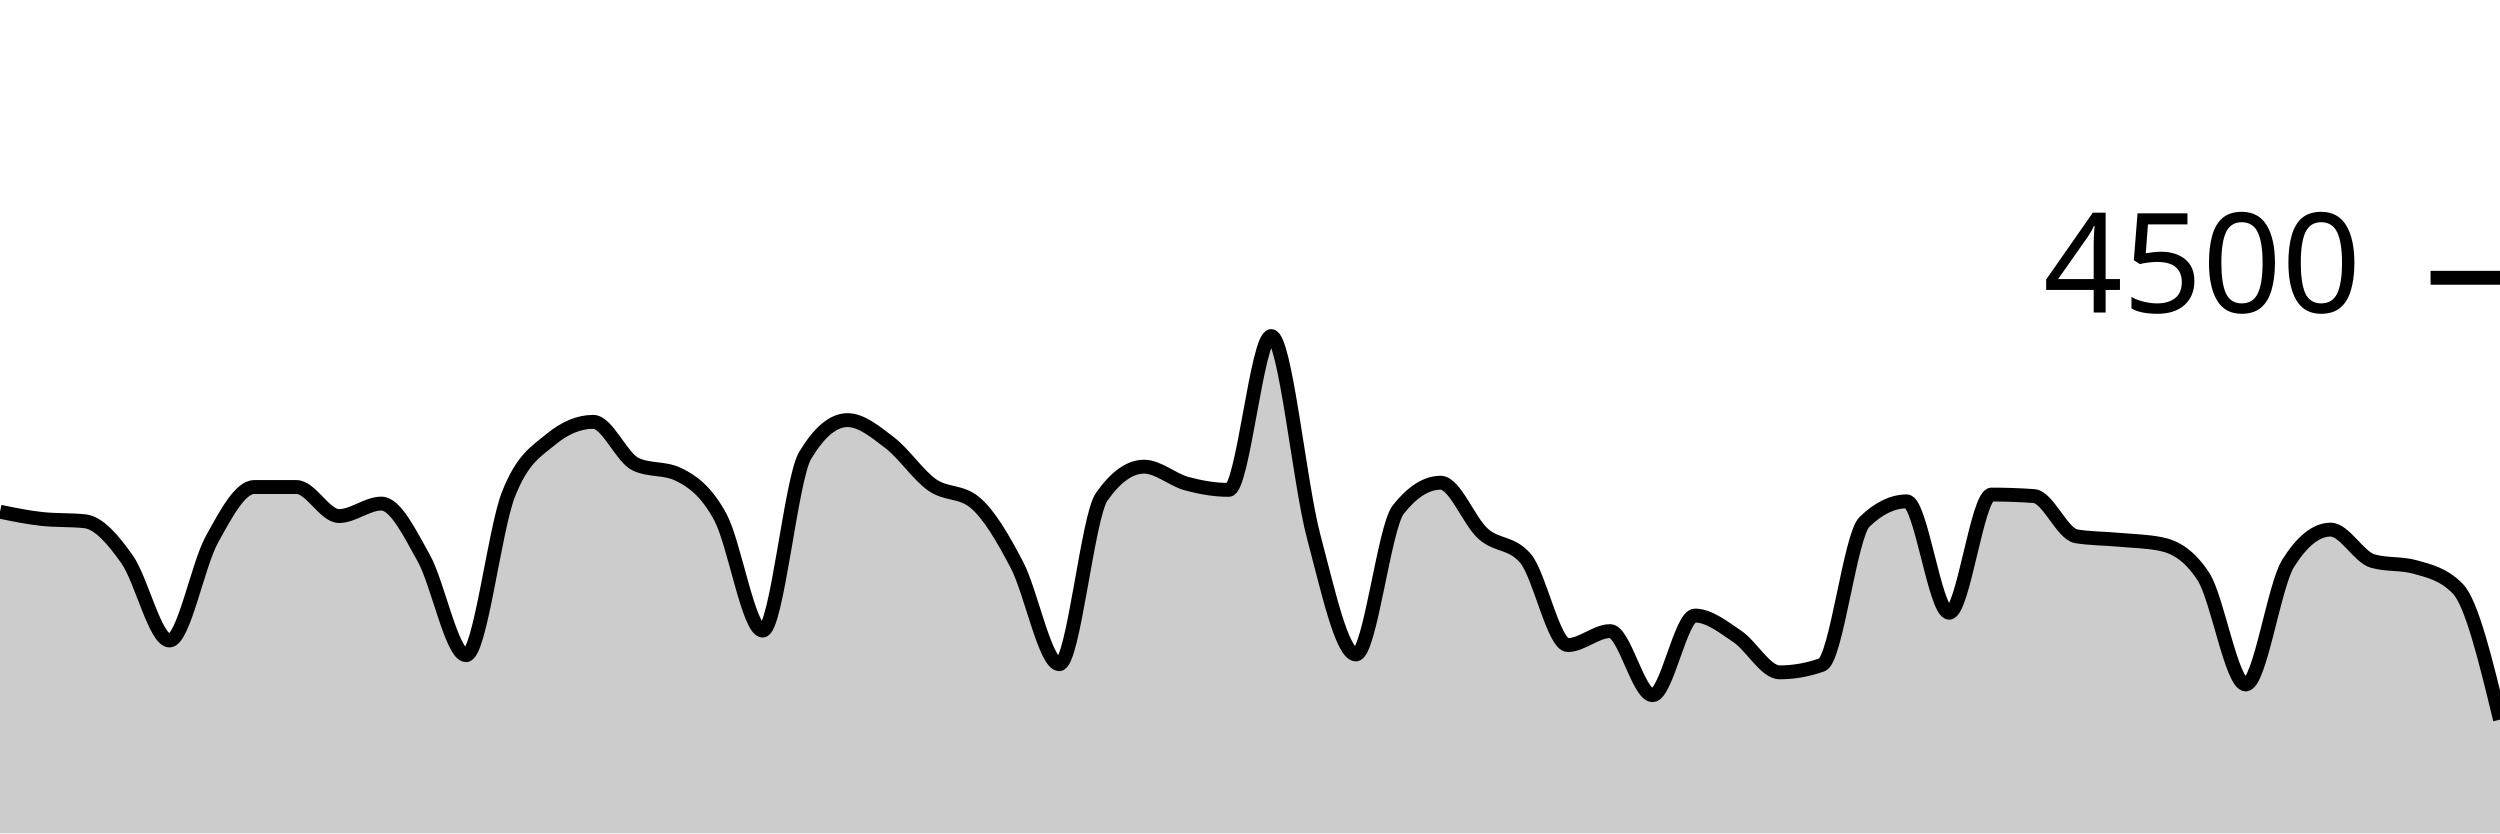
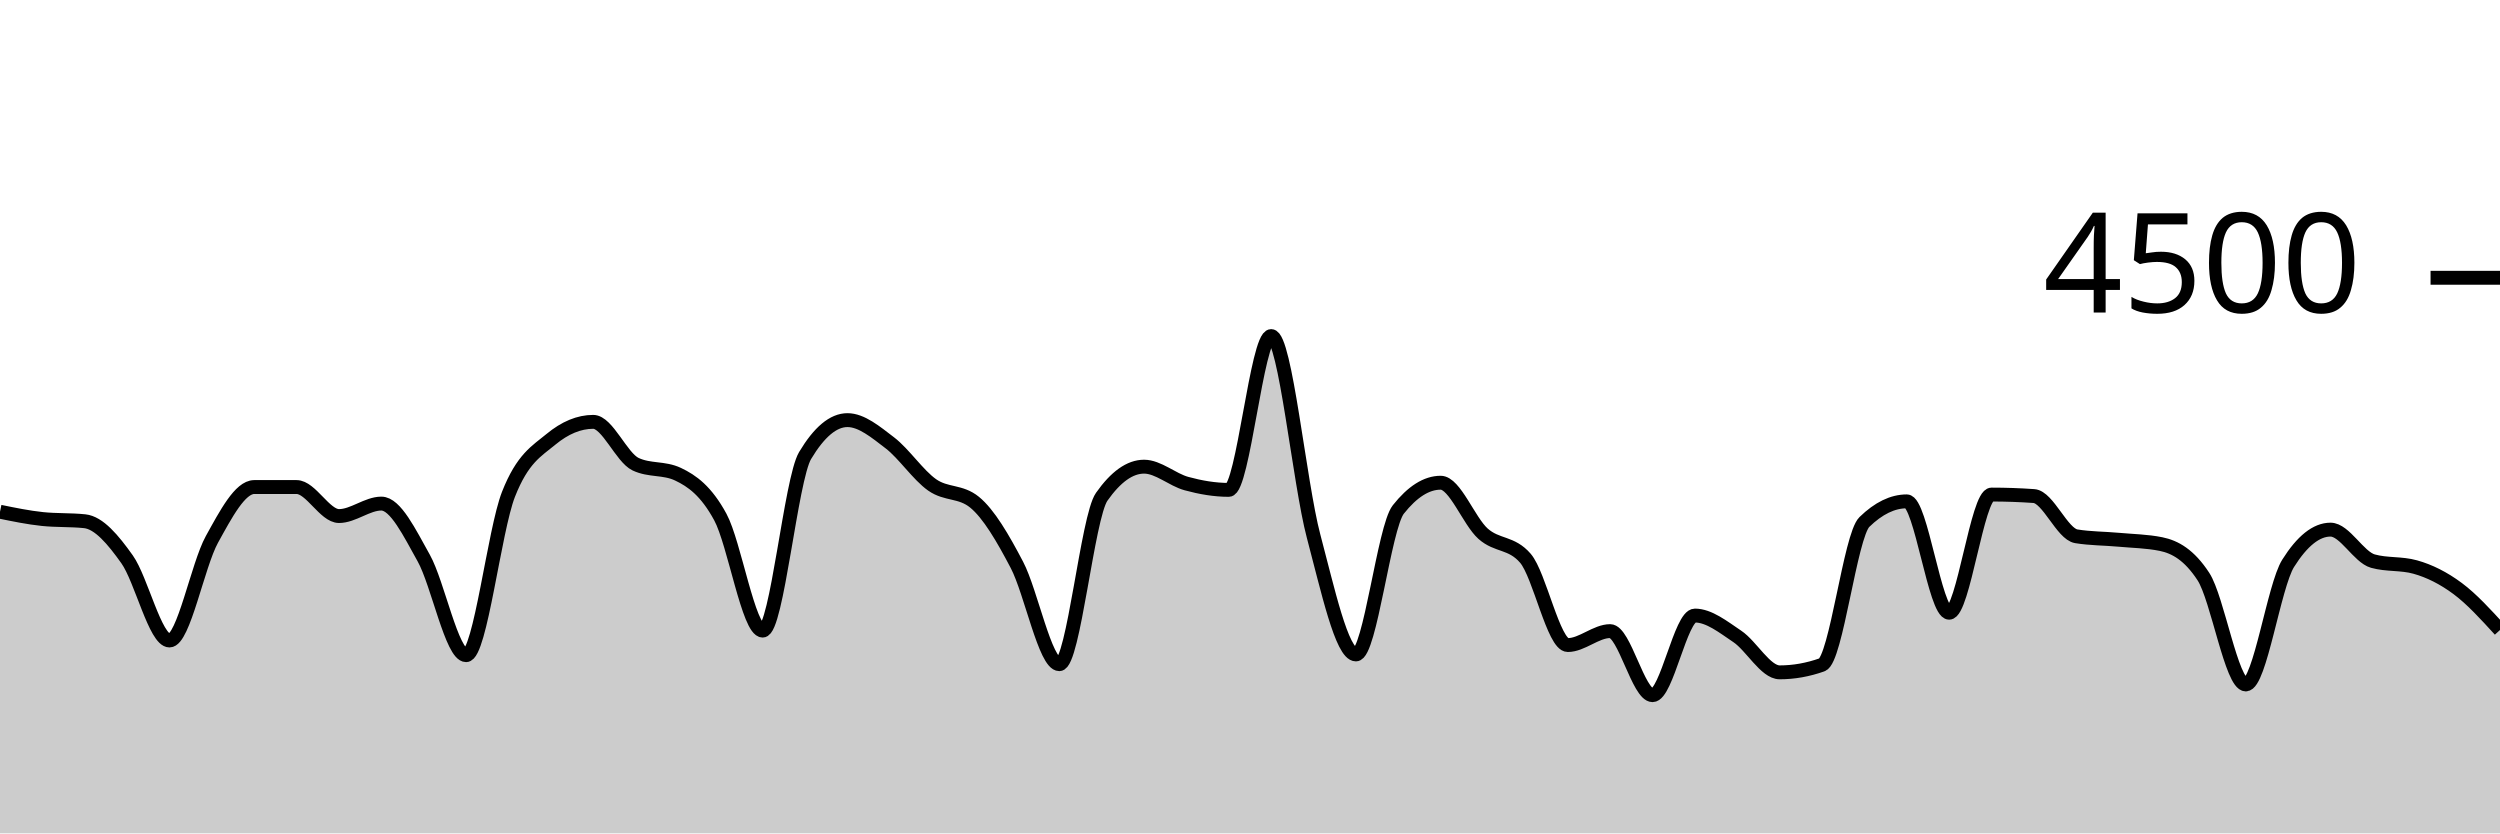
<svg xmlns="http://www.w3.org/2000/svg" viewBox="0 0 180 60">
  <g transform="translate(0,20)">
-     <path class="area" fill="rgba(0, 0, 0, 0.2)" d="M0,16.844C1.017,17.053,2.034,17.262,3.051,17.369C4.068,17.476,5.085,17.422,6.102,17.529C7.119,17.636,8.136,18.844,9.153,20.276C10.169,21.707,11.186,26.116,12.203,26.116C13.22,26.116,14.237,20.686,15.254,18.844C16.271,17.003,17.288,15.067,18.305,15.067C19.322,15.067,20.339,15.067,21.356,15.067C22.373,15.067,23.39,17.156,24.407,17.156C25.424,17.156,26.441,16.258,27.458,16.258C28.475,16.258,29.492,18.359,30.508,20.178C31.525,21.997,32.542,27.173,33.559,27.173C34.576,27.173,35.593,18.181,36.61,15.591C37.627,13.001,38.644,12.477,39.661,11.636C40.678,10.794,41.695,10.373,42.712,10.373C43.729,10.373,44.746,12.942,45.763,13.422C46.78,13.902,47.797,13.662,48.814,14.142C49.831,14.622,50.847,15.35,51.864,17.227C52.881,19.104,53.898,25.404,54.915,25.404C55.932,25.404,56.949,14.501,57.966,12.8C58.983,11.099,60,10.249,61.017,10.249C62.034,10.249,63.051,11.107,64.068,11.884C65.085,12.662,66.102,14.203,67.119,14.916C68.136,15.628,69.153,15.33,70.169,16.16C71.186,16.99,72.203,18.732,73.22,20.676C74.237,22.619,75.254,27.822,76.271,27.822C77.288,27.822,78.305,17.215,79.322,15.769C80.339,14.323,81.356,13.6,82.373,13.6C83.39,13.6,84.407,14.539,85.424,14.818C86.441,15.096,87.458,15.271,88.475,15.271C89.492,15.271,90.508,4.196,91.525,4.196C92.542,4.196,93.559,14.775,94.576,18.596C95.593,22.416,96.61,27.12,97.627,27.12C98.644,27.12,99.661,17.97,100.678,16.684C101.695,15.399,102.712,14.756,103.729,14.756C104.746,14.756,105.763,17.52,106.78,18.427C107.797,19.333,108.814,19.016,109.831,20.196C110.847,21.375,111.864,26.444,112.881,26.444C113.898,26.444,114.915,25.44,115.932,25.44C116.949,25.44,117.966,30.053,118.983,30.053C120,30.053,121.017,24.32,122.034,24.32C123.051,24.32,124.068,25.141,125.085,25.822C126.102,26.504,127.119,28.409,128.136,28.409C129.153,28.409,130.169,28.228,131.186,27.867C132.203,27.505,133.22,18.572,134.237,17.582C135.254,16.593,136.271,16.098,137.288,16.098C138.305,16.098,139.322,24.116,140.339,24.116C141.356,24.116,142.373,15.609,143.39,15.609C144.407,15.609,145.424,15.644,146.441,15.716C147.458,15.787,148.475,18.447,149.492,18.613C150.508,18.779,151.525,18.769,152.542,18.862C153.559,18.956,154.576,18.966,155.593,19.173C156.61,19.381,157.627,19.953,158.644,21.511C159.661,23.07,160.678,29.28,161.695,29.28C162.712,29.28,163.729,22.178,164.746,20.56C165.763,18.942,166.78,18.133,167.797,18.133C168.814,18.133,169.831,20.116,170.847,20.4C171.864,20.684,172.881,20.542,173.898,20.827C174.915,21.111,175.932,21.342,176.949,22.373C177.966,23.404,178.983,27.609,180,31.813L180,40C178.983,40,177.966,40,176.949,40C175.932,40,174.915,40,173.898,40C172.881,40,171.864,40,170.847,40C169.831,40,168.814,40,167.797,40C166.78,40,165.763,40,164.746,40C163.729,40,162.712,40,161.695,40C160.678,40,159.661,40,158.644,40C157.627,40,156.61,40,155.593,40C154.576,40,153.559,40,152.542,40C151.525,40,150.508,40,149.492,40C148.475,40,147.458,40,146.441,40C145.424,40,144.407,40,143.39,40C142.373,40,141.356,40,140.339,40C139.322,40,138.305,40,137.288,40C136.271,40,135.254,40,134.237,40C133.22,40,132.203,40,131.186,40C130.169,40,129.153,40,128.136,40C127.119,40,126.102,40,125.085,40C124.068,40,123.051,40,122.034,40C121.017,40,120,40,118.983,40C117.966,40,116.949,40,115.932,40C114.915,40,113.898,40,112.881,40C111.864,40,110.847,40,109.831,40C108.814,40,107.797,40,106.78,40C105.763,40,104.746,40,103.729,40C102.712,40,101.695,40,100.678,40C99.661,40,98.644,40,97.627,40C96.61,40,95.593,40,94.576,40C93.559,40,92.542,40,91.525,40C90.508,40,89.492,40,88.475,40C87.458,40,86.441,40,85.424,40C84.407,40,83.39,40,82.373,40C81.356,40,80.339,40,79.322,40C78.305,40,77.288,40,76.271,40C75.254,40,74.237,40,73.22,40C72.203,40,71.186,40,70.169,40C69.153,40,68.136,40,67.119,40C66.102,40,65.085,40,64.068,40C63.051,40,62.034,40,61.017,40C60,40,58.983,40,57.966,40C56.949,40,55.932,40,54.915,40C53.898,40,52.881,40,51.864,40C50.847,40,49.831,40,48.814,40C47.797,40,46.78,40,45.763,40C44.746,40,43.729,40,42.712,40C41.695,40,40.678,40,39.661,40C38.644,40,37.627,40,36.61,40C35.593,40,34.576,40,33.559,40C32.542,40,31.525,40,30.508,40C29.492,40,28.475,40,27.458,40C26.441,40,25.424,40,24.407,40C23.39,40,22.373,40,21.356,40C20.339,40,19.322,40,18.305,40C17.288,40,16.271,40,15.254,40C14.237,40,13.22,40,12.203,40C11.186,40,10.169,40,9.153,40C8.136,40,7.119,40,6.102,40C5.085,40,4.068,40,3.051,40C2.034,40,1.017,40,0,40Z" />
-     <path class="line" stroke="black" fill="none" d="M0,16.844C1.017,17.053,2.034,17.262,3.051,17.369C4.068,17.476,5.085,17.422,6.102,17.529C7.119,17.636,8.136,18.844,9.153,20.276C10.169,21.707,11.186,26.116,12.203,26.116C13.22,26.116,14.237,20.686,15.254,18.844C16.271,17.003,17.288,15.067,18.305,15.067C19.322,15.067,20.339,15.067,21.356,15.067C22.373,15.067,23.39,17.156,24.407,17.156C25.424,17.156,26.441,16.258,27.458,16.258C28.475,16.258,29.492,18.359,30.508,20.178C31.525,21.997,32.542,27.173,33.559,27.173C34.576,27.173,35.593,18.181,36.61,15.591C37.627,13.001,38.644,12.477,39.661,11.636C40.678,10.794,41.695,10.373,42.712,10.373C43.729,10.373,44.746,12.942,45.763,13.422C46.78,13.902,47.797,13.662,48.814,14.142C49.831,14.622,50.847,15.35,51.864,17.227C52.881,19.104,53.898,25.404,54.915,25.404C55.932,25.404,56.949,14.501,57.966,12.8C58.983,11.099,60,10.249,61.017,10.249C62.034,10.249,63.051,11.107,64.068,11.884C65.085,12.662,66.102,14.203,67.119,14.916C68.136,15.628,69.153,15.33,70.169,16.16C71.186,16.99,72.203,18.732,73.22,20.676C74.237,22.619,75.254,27.822,76.271,27.822C77.288,27.822,78.305,17.215,79.322,15.769C80.339,14.323,81.356,13.6,82.373,13.6C83.39,13.6,84.407,14.539,85.424,14.818C86.441,15.096,87.458,15.271,88.475,15.271C89.492,15.271,90.508,4.196,91.525,4.196C92.542,4.196,93.559,14.775,94.576,18.596C95.593,22.416,96.61,27.12,97.627,27.12C98.644,27.12,99.661,17.97,100.678,16.684C101.695,15.399,102.712,14.756,103.729,14.756C104.746,14.756,105.763,17.52,106.78,18.427C107.797,19.333,108.814,19.016,109.831,20.196C110.847,21.375,111.864,26.444,112.881,26.444C113.898,26.444,114.915,25.44,115.932,25.44C116.949,25.44,117.966,30.053,118.983,30.053C120,30.053,121.017,24.32,122.034,24.32C123.051,24.32,124.068,25.141,125.085,25.822C126.102,26.504,127.119,28.409,128.136,28.409C129.153,28.409,130.169,28.228,131.186,27.867C132.203,27.505,133.22,18.572,134.237,17.582C135.254,16.593,136.271,16.098,137.288,16.098C138.305,16.098,139.322,24.116,140.339,24.116C141.356,24.116,142.373,15.609,143.39,15.609C144.407,15.609,145.424,15.644,146.441,15.716C147.458,15.787,148.475,18.447,149.492,18.613C150.508,18.779,151.525,18.769,152.542,18.862C153.559,18.956,154.576,18.966,155.593,19.173C156.61,19.381,157.627,19.953,158.644,21.511C159.661,23.07,160.678,29.28,161.695,29.28C162.712,29.28,163.729,22.178,164.746,20.56C165.763,18.942,166.78,18.133,167.797,18.133C168.814,18.133,169.831,20.116,170.847,20.4C171.864,20.684,172.881,20.542,173.898,20.827C174.915,21.111,175.932,21.342,176.949,22.373C177.966,23.404,178.983,27.609,180,31.813" />
+     <path class="area" fill="rgba(0, 0, 0, 0.2)" d="M0,16.844C1.017,17.053,2.034,17.262,3.051,17.369C4.068,17.476,5.085,17.422,6.102,17.529C7.119,17.636,8.136,18.844,9.153,20.276C10.169,21.707,11.186,26.116,12.203,26.116C13.22,26.116,14.237,20.686,15.254,18.844C16.271,17.003,17.288,15.067,18.305,15.067C19.322,15.067,20.339,15.067,21.356,15.067C22.373,15.067,23.39,17.156,24.407,17.156C25.424,17.156,26.441,16.258,27.458,16.258C28.475,16.258,29.492,18.359,30.508,20.178C31.525,21.997,32.542,27.173,33.559,27.173C34.576,27.173,35.593,18.181,36.61,15.591C37.627,13.001,38.644,12.477,39.661,11.636C40.678,10.794,41.695,10.373,42.712,10.373C43.729,10.373,44.746,12.942,45.763,13.422C46.78,13.902,47.797,13.662,48.814,14.142C49.831,14.622,50.847,15.35,51.864,17.227C52.881,19.104,53.898,25.404,54.915,25.404C55.932,25.404,56.949,14.501,57.966,12.8C58.983,11.099,60,10.249,61.017,10.249C62.034,10.249,63.051,11.107,64.068,11.884C65.085,12.662,66.102,14.203,67.119,14.916C68.136,15.628,69.153,15.33,70.169,16.16C71.186,16.99,72.203,18.732,73.22,20.676C74.237,22.619,75.254,27.822,76.271,27.822C77.288,27.822,78.305,17.215,79.322,15.769C80.339,14.323,81.356,13.6,82.373,13.6C83.39,13.6,84.407,14.539,85.424,14.818C86.441,15.096,87.458,15.271,88.475,15.271C89.492,15.271,90.508,4.196,91.525,4.196C92.542,4.196,93.559,14.775,94.576,18.596C95.593,22.416,96.61,27.12,97.627,27.12C98.644,27.12,99.661,17.97,100.678,16.684C101.695,15.399,102.712,14.756,103.729,14.756C104.746,14.756,105.763,17.52,106.78,18.427C107.797,19.333,108.814,19.016,109.831,20.196C110.847,21.375,111.864,26.444,112.881,26.444C113.898,26.444,114.915,25.44,115.932,25.44C116.949,25.44,117.966,30.053,118.983,30.053C120,30.053,121.017,24.32,122.034,24.32C123.051,24.32,124.068,25.141,125.085,25.822C126.102,26.504,127.119,28.409,128.136,28.409C129.153,28.409,130.169,28.228,131.186,27.867C132.203,27.505,133.22,18.572,134.237,17.582C135.254,16.593,136.271,16.098,137.288,16.098C138.305,16.098,139.322,24.116,140.339,24.116C141.356,24.116,142.373,15.609,143.39,15.609C144.407,15.609,145.424,15.644,146.441,15.716C147.458,15.787,148.475,18.447,149.492,18.613C150.508,18.779,151.525,18.769,152.542,18.862C153.559,18.956,154.576,18.966,155.593,19.173C156.61,19.381,157.627,19.953,158.644,21.511C159.661,23.07,160.678,29.28,161.695,29.28C162.712,29.28,163.729,22.178,164.746,20.56C165.763,18.942,166.78,18.133,167.797,18.133C168.814,18.133,169.831,20.116,170.847,20.4C171.864,20.684,172.881,20.542,173.898,20.827C174.915,21.111,175.932,21.618,176.949,22.373C177.966,23.129,178.983,24.244,180,25.36L180,40C178.983,40,177.966,40,176.949,40C175.932,40,174.915,40,173.898,40C172.881,40,171.864,40,170.847,40C169.831,40,168.814,40,167.797,40C166.78,40,165.763,40,164.746,40C163.729,40,162.712,40,161.695,40C160.678,40,159.661,40,158.644,40C157.627,40,156.61,40,155.593,40C154.576,40,153.559,40,152.542,40C151.525,40,150.508,40,149.492,40C148.475,40,147.458,40,146.441,40C145.424,40,144.407,40,143.39,40C142.373,40,141.356,40,140.339,40C139.322,40,138.305,40,137.288,40C136.271,40,135.254,40,134.237,40C133.22,40,132.203,40,131.186,40C130.169,40,129.153,40,128.136,40C127.119,40,126.102,40,125.085,40C124.068,40,123.051,40,122.034,40C121.017,40,120,40,118.983,40C117.966,40,116.949,40,115.932,40C114.915,40,113.898,40,112.881,40C111.864,40,110.847,40,109.831,40C108.814,40,107.797,40,106.78,40C105.763,40,104.746,40,103.729,40C102.712,40,101.695,40,100.678,40C99.661,40,98.644,40,97.627,40C96.61,40,95.593,40,94.576,40C93.559,40,92.542,40,91.525,40C90.508,40,89.492,40,88.475,40C87.458,40,86.441,40,85.424,40C84.407,40,83.39,40,82.373,40C81.356,40,80.339,40,79.322,40C78.305,40,77.288,40,76.271,40C75.254,40,74.237,40,73.22,40C72.203,40,71.186,40,70.169,40C69.153,40,68.136,40,67.119,40C66.102,40,65.085,40,64.068,40C63.051,40,62.034,40,61.017,40C60,40,58.983,40,57.966,40C56.949,40,55.932,40,54.915,40C53.898,40,52.881,40,51.864,40C50.847,40,49.831,40,48.814,40C47.797,40,46.78,40,45.763,40C44.746,40,43.729,40,42.712,40C41.695,40,40.678,40,39.661,40C38.644,40,37.627,40,36.61,40C35.593,40,34.576,40,33.559,40C32.542,40,31.525,40,30.508,40C29.492,40,28.475,40,27.458,40C26.441,40,25.424,40,24.407,40C23.39,40,22.373,40,21.356,40C20.339,40,19.322,40,18.305,40C17.288,40,16.271,40,15.254,40C14.237,40,13.22,40,12.203,40C11.186,40,10.169,40,9.153,40C8.136,40,7.119,40,6.102,40C5.085,40,4.068,40,3.051,40C2.034,40,1.017,40,0,40Z" />
+     <path class="line" stroke="black" fill="none" d="M0,16.844C1.017,17.053,2.034,17.262,3.051,17.369C4.068,17.476,5.085,17.422,6.102,17.529C7.119,17.636,8.136,18.844,9.153,20.276C10.169,21.707,11.186,26.116,12.203,26.116C13.22,26.116,14.237,20.686,15.254,18.844C16.271,17.003,17.288,15.067,18.305,15.067C19.322,15.067,20.339,15.067,21.356,15.067C22.373,15.067,23.39,17.156,24.407,17.156C25.424,17.156,26.441,16.258,27.458,16.258C28.475,16.258,29.492,18.359,30.508,20.178C31.525,21.997,32.542,27.173,33.559,27.173C34.576,27.173,35.593,18.181,36.61,15.591C37.627,13.001,38.644,12.477,39.661,11.636C40.678,10.794,41.695,10.373,42.712,10.373C43.729,10.373,44.746,12.942,45.763,13.422C46.78,13.902,47.797,13.662,48.814,14.142C49.831,14.622,50.847,15.35,51.864,17.227C52.881,19.104,53.898,25.404,54.915,25.404C55.932,25.404,56.949,14.501,57.966,12.8C58.983,11.099,60,10.249,61.017,10.249C62.034,10.249,63.051,11.107,64.068,11.884C65.085,12.662,66.102,14.203,67.119,14.916C68.136,15.628,69.153,15.33,70.169,16.16C71.186,16.99,72.203,18.732,73.22,20.676C74.237,22.619,75.254,27.822,76.271,27.822C77.288,27.822,78.305,17.215,79.322,15.769C80.339,14.323,81.356,13.6,82.373,13.6C83.39,13.6,84.407,14.539,85.424,14.818C86.441,15.096,87.458,15.271,88.475,15.271C89.492,15.271,90.508,4.196,91.525,4.196C92.542,4.196,93.559,14.775,94.576,18.596C95.593,22.416,96.61,27.12,97.627,27.12C98.644,27.12,99.661,17.97,100.678,16.684C101.695,15.399,102.712,14.756,103.729,14.756C104.746,14.756,105.763,17.52,106.78,18.427C107.797,19.333,108.814,19.016,109.831,20.196C110.847,21.375,111.864,26.444,112.881,26.444C113.898,26.444,114.915,25.44,115.932,25.44C116.949,25.44,117.966,30.053,118.983,30.053C120,30.053,121.017,24.32,122.034,24.32C123.051,24.32,124.068,25.141,125.085,25.822C126.102,26.504,127.119,28.409,128.136,28.409C129.153,28.409,130.169,28.228,131.186,27.867C132.203,27.505,133.22,18.572,134.237,17.582C135.254,16.593,136.271,16.098,137.288,16.098C138.305,16.098,139.322,24.116,140.339,24.116C141.356,24.116,142.373,15.609,143.39,15.609C144.407,15.609,145.424,15.644,146.441,15.716C147.458,15.787,148.475,18.447,149.492,18.613C150.508,18.779,151.525,18.769,152.542,18.862C153.559,18.956,154.576,18.966,155.593,19.173C156.61,19.381,157.627,19.953,158.644,21.511C159.661,23.07,160.678,29.28,161.695,29.28C162.712,29.28,163.729,22.178,164.746,20.56C165.763,18.942,166.78,18.133,167.797,18.133C168.814,18.133,169.831,20.116,170.847,20.4C171.864,20.684,172.881,20.542,173.898,20.827C174.915,21.111,175.932,21.618,176.949,22.373C177.966,23.129,178.983,24.244,180,25.36" />
    <path class="axis-ceiling" stroke-width="1" stroke="black" fill="none" d="M175,0L180,0" />
    <text class="axis-ceiling-label" font-family="sans-serif" text-anchor="end" font-size="10px" x="170" y="2.5">4500</text>
  </g>
</svg>
